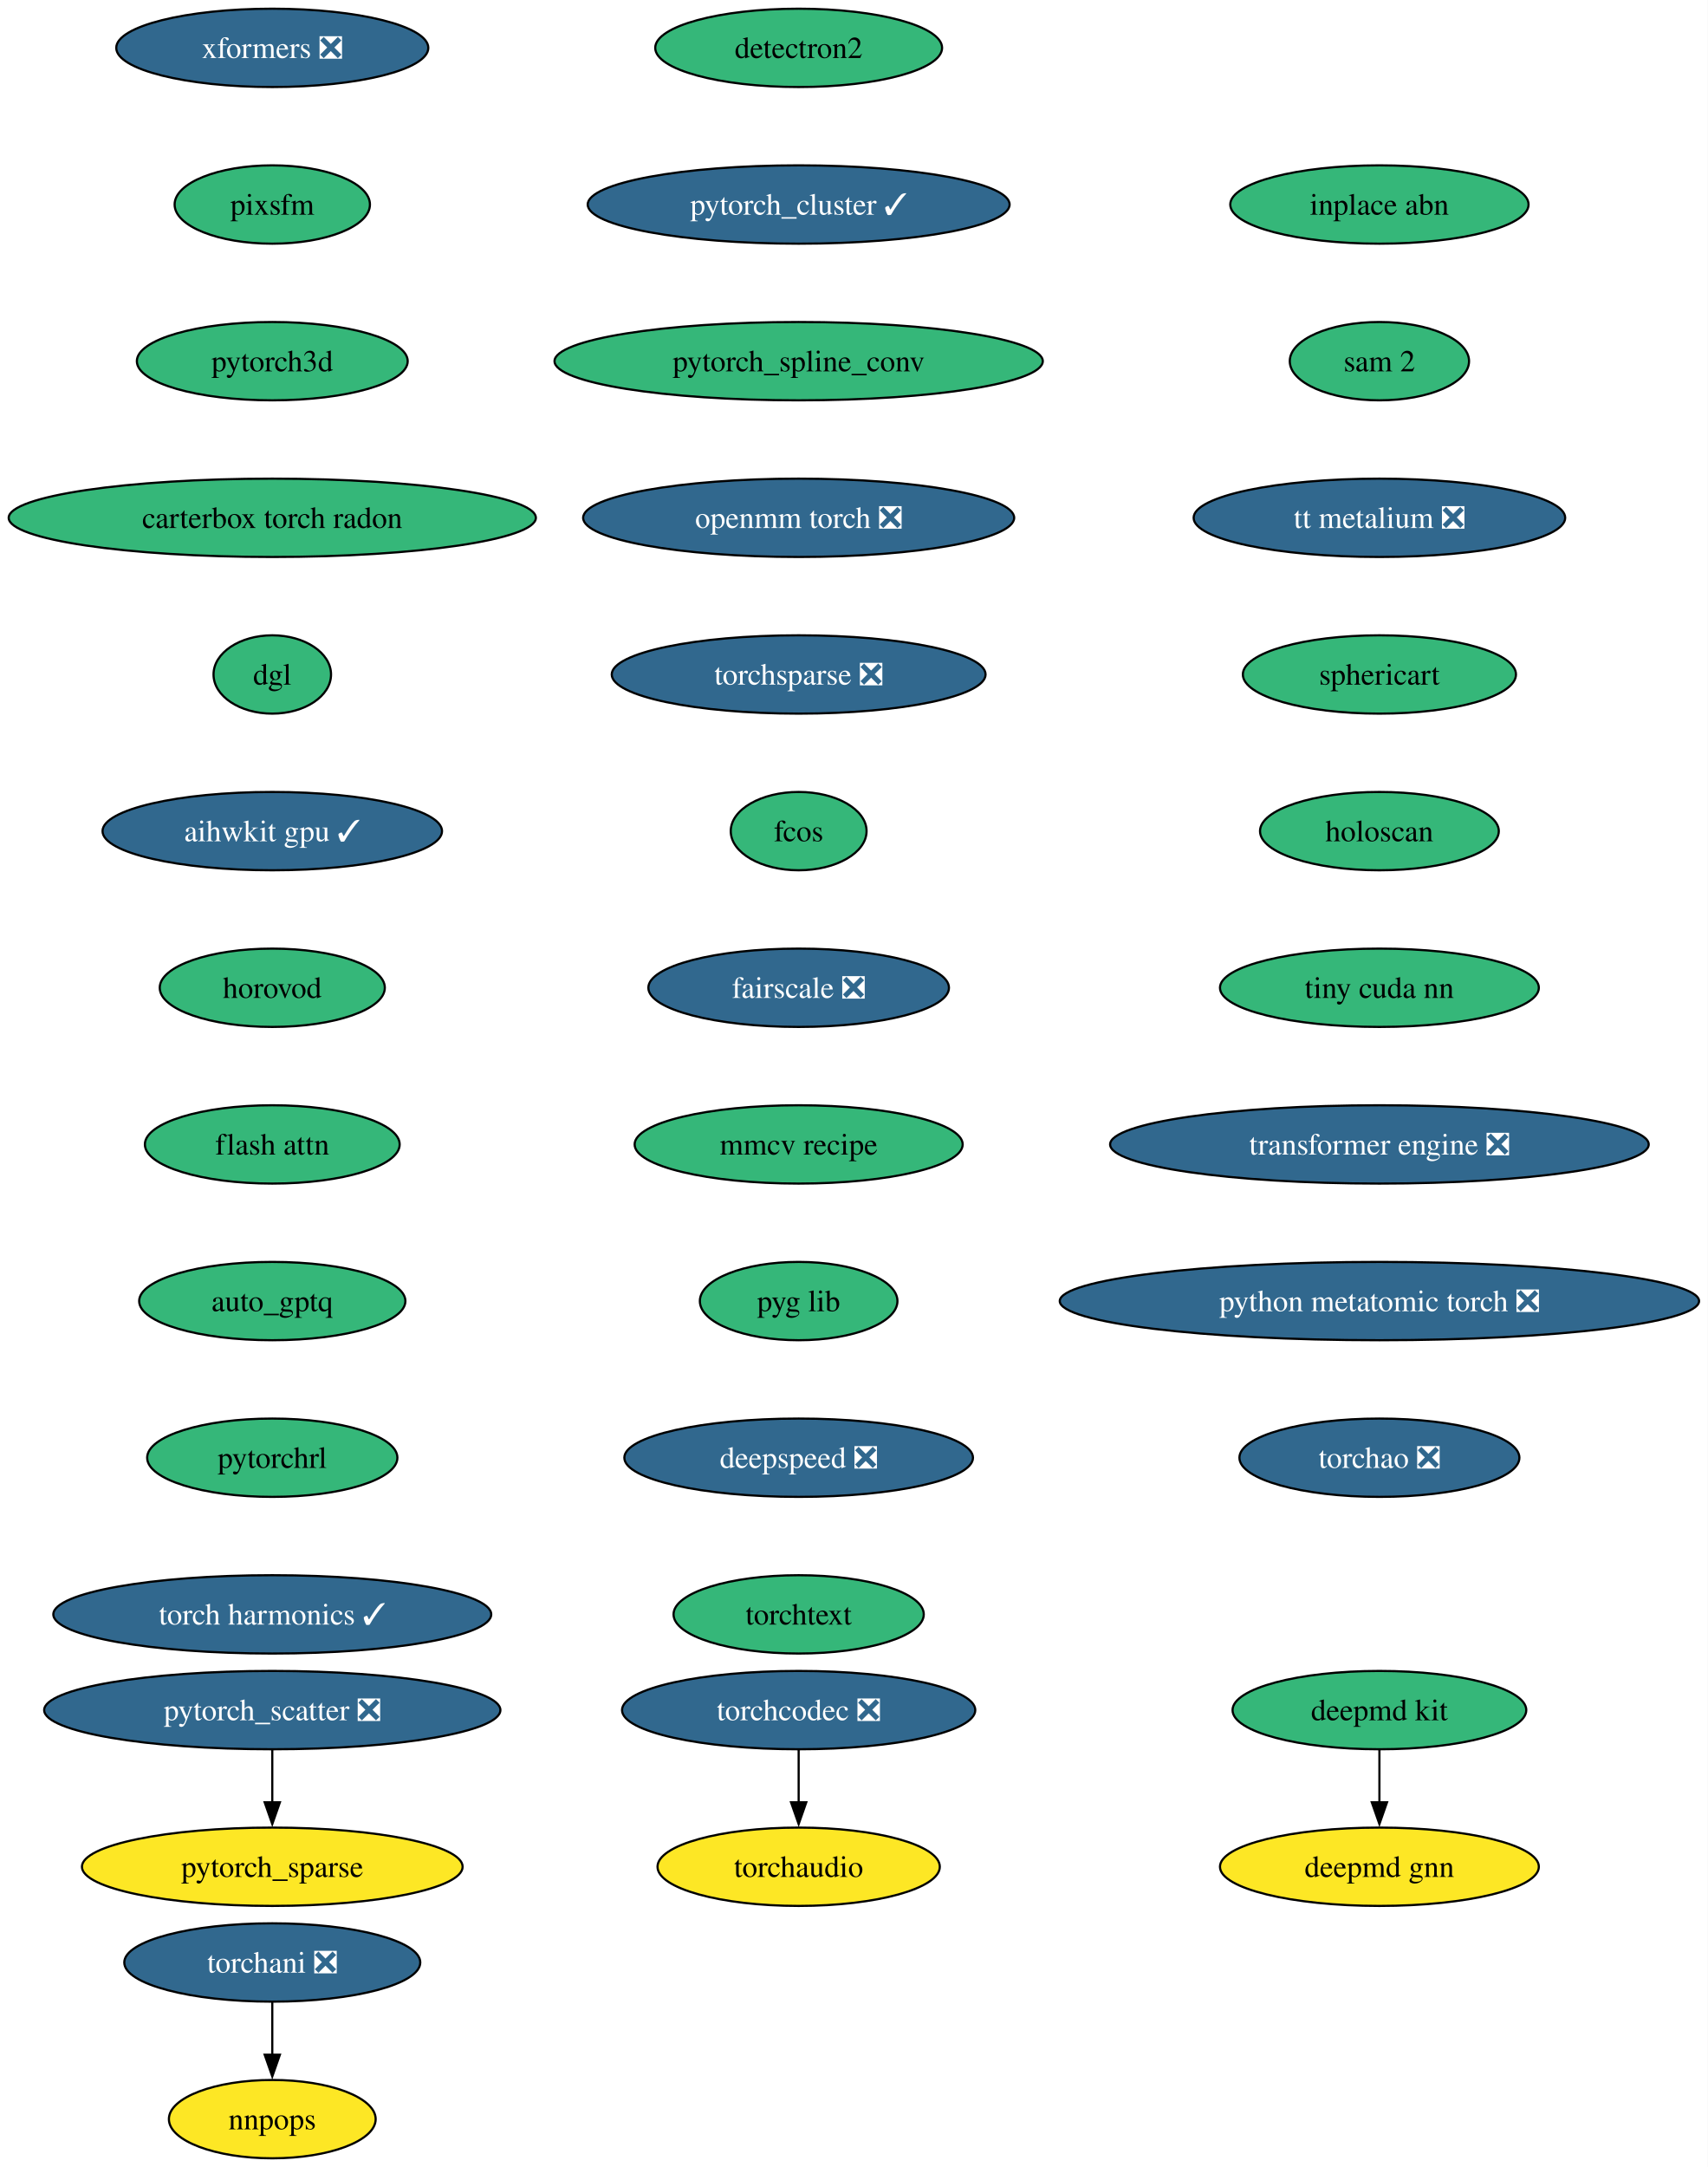
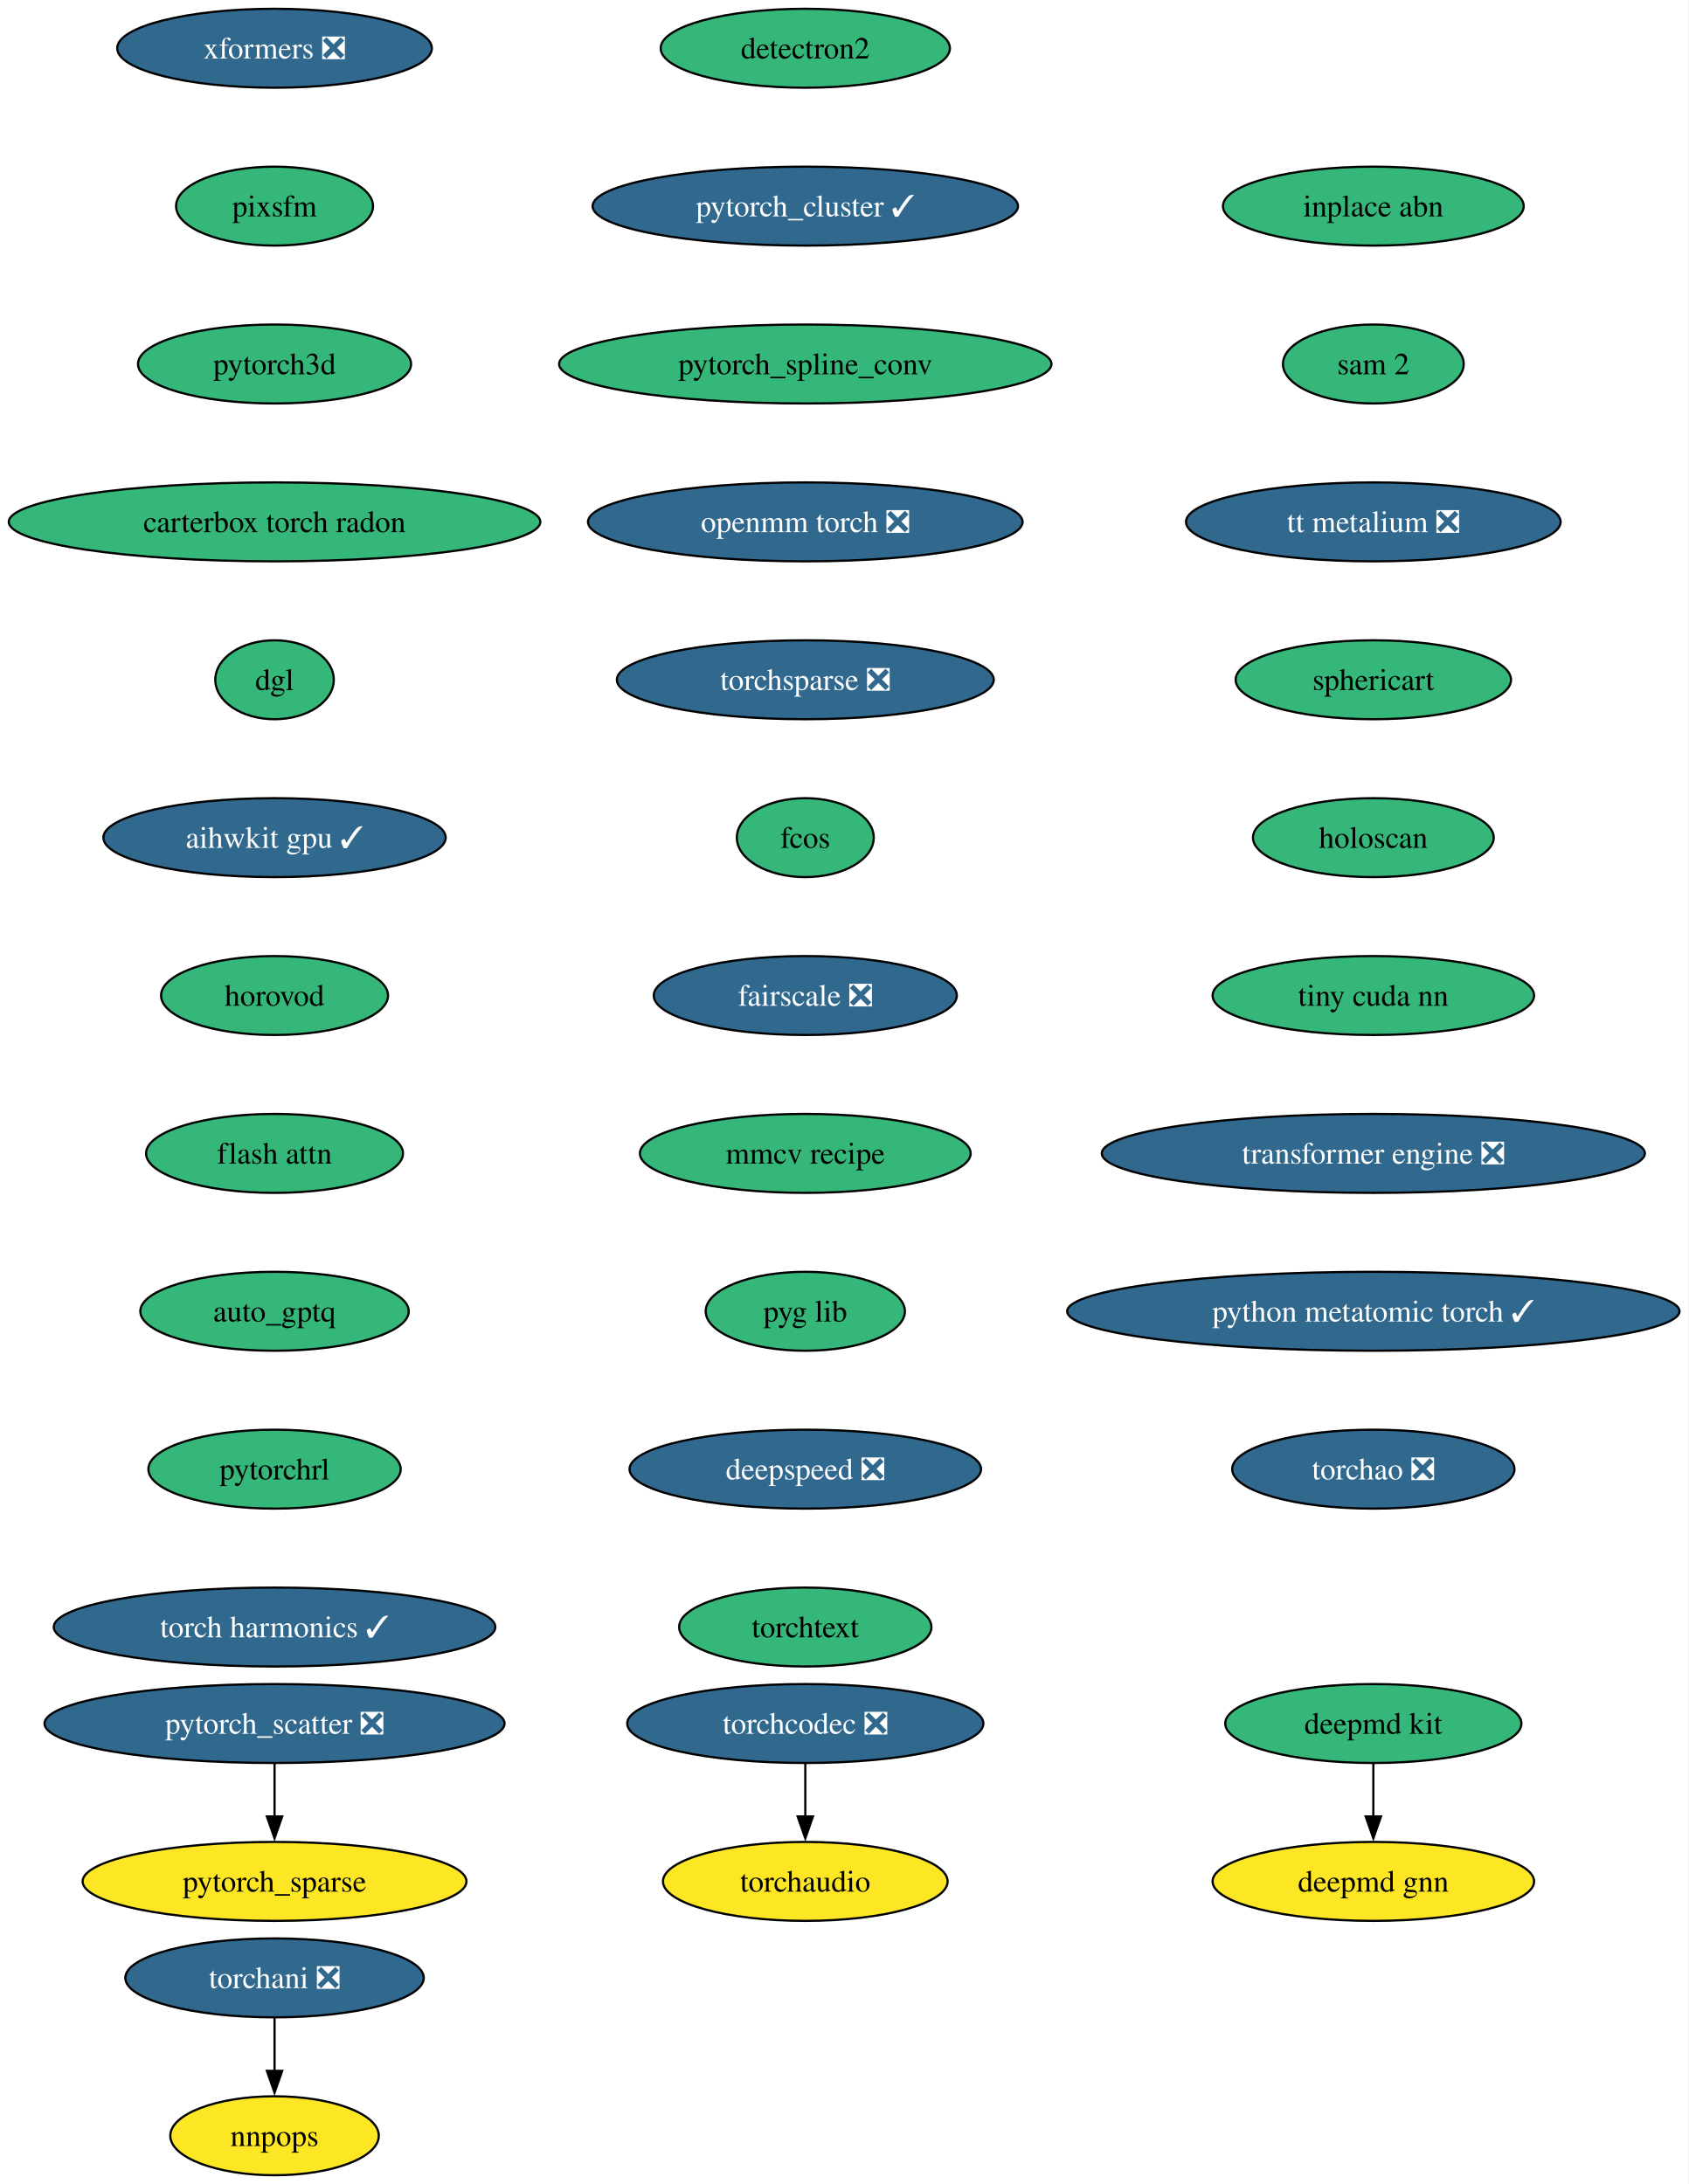
- <svg xmlns="http://www.w3.org/2000/svg" xmlns:xlink="http://www.w3.org/1999/xlink" width="785pt" height="996pt" viewBox="0.00 0.00 785.00 996.00">
+ <svg xmlns="http://www.w3.org/2000/svg" xmlns:xlink="http://www.w3.org/1999/xlink" width="770pt" height="996pt" viewBox="0.00 0.00 770.00 996.00">
  <g id="graph0" class="graph" transform="scale(1 1) rotate(0) translate(4 992)">
-     <polygon fill="white" stroke="none" points="-4,4 -4,-992 781.14,-992 781.14,4 -4,4" />
+     <polygon fill="white" stroke="none" points="-4,4 -4,-992 765.78,-992 765.78,4 -4,4" />
    <g id="node1" class="node">
      <g id="a_node1">
        <a xlink:href="https://github.com/conda-forge/deepmd-kit-feedstock" xlink:title="deepmd kit">
-           <ellipse fill="#35b779" stroke="black" cx="630.18" cy="-206" rx="67.52" ry="18" />
-           <text xml:space="preserve" text-anchor="middle" x="630.18" y="-201.33" font-family="Times,serif" font-size="14.00">deepmd kit</text>
+           <ellipse fill="#35b779" stroke="black" cx="622.18" cy="-206" rx="67.52" ry="18" />
+           <text xml:space="preserve" text-anchor="middle" x="622.18" y="-201.33" font-family="Times,serif" font-size="14.00">deepmd kit</text>
        </a>
      </g>
    </g>
    <g id="node2" class="node">
      <g id="a_node2">
        <a xlink:href="https://github.com/conda-forge/deepmd-gnn-feedstock" xlink:title="deepmd gnn">
-           <ellipse fill="#fde725" stroke="black" cx="630.18" cy="-134" rx="73.3" ry="18" />
-           <text xml:space="preserve" text-anchor="middle" x="630.18" y="-129.32" font-family="Times,serif" font-size="14.00">deepmd gnn</text>
+           <ellipse fill="#fde725" stroke="black" cx="622.18" cy="-134" rx="73.3" ry="18" />
+           <text xml:space="preserve" text-anchor="middle" x="622.18" y="-129.32" font-family="Times,serif" font-size="14.00">deepmd gnn</text>
        </a>
      </g>
    </g>
    <g id="edge1" class="edge">
-       <path fill="none" stroke="black" d="M630.18,-187.7C630.18,-180.41 630.18,-171.73 630.18,-163.54" />
-       <polygon fill="black" stroke="black" points="633.68,-163.62 630.18,-153.62 626.68,-163.62 633.68,-163.62" />
+       <path fill="none" stroke="black" d="M622.18,-187.7C622.18,-180.41 622.18,-171.73 622.18,-163.54" />
+       <polygon fill="black" stroke="black" points="625.68,-163.62 622.18,-153.62 618.68,-163.62 625.68,-163.62" />
    </g>
    <g id="node3" class="node">
      <g id="a_node3">
        <a xlink:href="https://github.com/conda-forge/detectron2-feedstock" xlink:title="detectron2">
          <ellipse fill="#35b779" stroke="black" cx="363.18" cy="-970" rx="65.94" ry="18" />
          <text xml:space="preserve" text-anchor="middle" x="363.18" y="-965.33" font-family="Times,serif" font-size="14.00">detectron2</text>
        </a>
      </g>
    </g>
    <g id="node4" class="node">
      <g id="a_node4">
        <a xlink:href="https://github.com/conda-forge/pytorch_cluster-feedstock/pull/65" xlink:title="pytorch_cluster ✓">
          <ellipse fill="#31688e" stroke="black" cx="363.18" cy="-898" rx="96.98" ry="18" />
          <text xml:space="preserve" text-anchor="middle" x="363.18" y="-893.33" font-family="Times,serif" font-size="14.00" fill="white">pytorch_cluster ✓</text>
        </a>
      </g>
    </g>
    <g id="node5" class="node">
      <g id="a_node5">
        <a xlink:href="https://github.com/conda-forge/pytorch_spline_conv-feedstock" xlink:title="pytorch_spline_conv">
          <ellipse fill="#35b779" stroke="black" cx="363.18" cy="-826" rx="112.24" ry="18" />
          <text xml:space="preserve" text-anchor="middle" x="363.18" y="-821.33" font-family="Times,serif" font-size="14.00">pytorch_spline_conv</text>
        </a>
      </g>
    </g>
    <g id="node8" class="node">
      <g id="a_node8">
        <a xlink:href="https://github.com/conda-forge/openmm-torch-feedstock/pull/68" xlink:title="openmm torch ❎">
          <ellipse fill="#31688e" stroke="black" cx="363.18" cy="-754" rx="99.08" ry="18" />
          <text xml:space="preserve" text-anchor="middle" x="363.18" y="-749.33" font-family="Times,serif" font-size="14.00" fill="white">openmm torch ❎</text>
        </a>
      </g>
    </g>
    <g id="node6" class="node">
      <g id="a_node6">
        <a xlink:href="https://github.com/conda-forge/pytorch_scatter-feedstock/pull/82" xlink:title="pytorch_scatter ❎">
          <ellipse fill="#31688e" stroke="black" cx="121.18" cy="-206" rx="104.87" ry="18" />
          <text xml:space="preserve" text-anchor="middle" x="121.18" y="-201.33" font-family="Times,serif" font-size="14.00" fill="white">pytorch_scatter ❎</text>
        </a>
      </g>
    </g>
    <g id="node7" class="node">
      <g id="a_node7">
        <a xlink:href="https://github.com/conda-forge/pytorch_sparse-feedstock" xlink:title="pytorch_sparse">
          <ellipse fill="#fde725" stroke="black" cx="121.18" cy="-134" rx="87.51" ry="18" />
          <text xml:space="preserve" text-anchor="middle" x="121.18" y="-129.32" font-family="Times,serif" font-size="14.00">pytorch_sparse</text>
        </a>
      </g>
    </g>
    <g id="edge4" class="edge">
      <path fill="none" stroke="black" d="M121.18,-187.7C121.18,-180.41 121.18,-171.73 121.18,-163.54" />
      <polygon fill="black" stroke="black" points="124.68,-163.62 121.18,-153.62 117.68,-163.62 124.68,-163.62" />
    </g>
    <g id="node11" class="node">
      <g id="a_node11">
        <a xlink:href="https://github.com/conda-forge/torchsparse-feedstock/pull/45" xlink:title="torchsparse ❎">
          <ellipse fill="#31688e" stroke="black" cx="363.18" cy="-682" rx="85.93" ry="18" />
          <text xml:space="preserve" text-anchor="middle" x="363.18" y="-677.33" font-family="Times,serif" font-size="14.00" fill="white">torchsparse ❎</text>
        </a>
      </g>
    </g>
    <g id="node9" class="node">
      <g id="a_node9">
        <a xlink:href="https://github.com/conda-forge/torchani-feedstock/pull/56" xlink:title="torchani ❎">
          <ellipse fill="#31688e" stroke="black" cx="121.18" cy="-90" rx="68.04" ry="18" />
          <text xml:space="preserve" text-anchor="middle" x="121.18" y="-85.33" font-family="Times,serif" font-size="14.00" fill="white">torchani ❎</text>
        </a>
      </g>
    </g>
    <g id="node10" class="node">
      <g id="a_node10">
        <a xlink:href="https://github.com/conda-forge/nnpops-feedstock" xlink:title="nnpops">
          <ellipse fill="#fde725" stroke="black" cx="121.18" cy="-18" rx="47.53" ry="18" />
          <text xml:space="preserve" text-anchor="middle" x="121.18" y="-13.32" font-family="Times,serif" font-size="14.00">nnpops</text>
        </a>
      </g>
    </g>
    <g id="edge6" class="edge">
      <path fill="none" stroke="black" d="M121.18,-71.7C121.18,-64.41 121.18,-55.73 121.18,-47.54" />
      <polygon fill="black" stroke="black" points="124.68,-47.62 121.18,-37.62 117.68,-47.62 124.68,-47.62" />
    </g>
    <g id="node12" class="node">
      <g id="a_node12">
        <a xlink:href="https://github.com/conda-forge/fcos-feedstock" xlink:title="fcos">
          <ellipse fill="#35b779" stroke="black" cx="363.18" cy="-610" rx="31.22" ry="18" />
          <text xml:space="preserve" text-anchor="middle" x="363.18" y="-605.33" font-family="Times,serif" font-size="14.00">fcos</text>
        </a>
      </g>
    </g>
    <g id="node13" class="node">
      <g id="a_node13">
        <a xlink:href="https://github.com/conda-forge/fairscale-feedstock/pull/44" xlink:title="fairscale ❎">
          <ellipse fill="#31688e" stroke="black" cx="363.18" cy="-538" rx="69.1" ry="18" />
          <text xml:space="preserve" text-anchor="middle" x="363.18" y="-533.33" font-family="Times,serif" font-size="14.00" fill="white">fairscale ❎</text>
        </a>
      </g>
    </g>
    <g id="node14" class="node">
      <g id="a_node14">
        <a xlink:href="https://github.com/conda-forge/mmcv-recipe-feedstock" xlink:title="mmcv recipe">
          <ellipse fill="#35b779" stroke="black" cx="363.18" cy="-466" rx="75.41" ry="18" />
          <text xml:space="preserve" text-anchor="middle" x="363.18" y="-461.32" font-family="Times,serif" font-size="14.00">mmcv recipe</text>
        </a>
      </g>
    </g>
    <g id="node15" class="node">
      <g id="a_node15">
        <a xlink:href="https://github.com/conda-forge/pyg-lib-feedstock" xlink:title="pyg lib">
          <ellipse fill="#35b779" stroke="black" cx="363.18" cy="-394" rx="45.42" ry="18" />
          <text xml:space="preserve" text-anchor="middle" x="363.18" y="-389.32" font-family="Times,serif" font-size="14.00">pyg lib</text>
        </a>
      </g>
    </g>
    <g id="node16" class="node">
      <g id="a_node16">
        <a xlink:href="https://github.com/conda-forge/deepspeed-feedstock/pull/105" xlink:title="deepspeed ❎">
          <ellipse fill="#31688e" stroke="black" cx="363.18" cy="-322" rx="80.14" ry="18" />
          <text xml:space="preserve" text-anchor="middle" x="363.18" y="-317.32" font-family="Times,serif" font-size="14.00" fill="white">deepspeed ❎</text>
        </a>
      </g>
    </g>
    <g id="node17" class="node">
      <g id="a_node17">
        <a xlink:href="https://github.com/conda-forge/torchtext-feedstock" xlink:title="torchtext">
          <ellipse fill="#35b779" stroke="black" cx="363.18" cy="-250" rx="57.52" ry="18" />
          <text xml:space="preserve" text-anchor="middle" x="363.18" y="-245.32" font-family="Times,serif" font-size="14.00">torchtext</text>
        </a>
      </g>
    </g>
    <g id="node18" class="node">
      <g id="a_node18">
        <a xlink:href="https://github.com/conda-forge/xformers-feedstock/pull/67" xlink:title="xformers ❎">
          <ellipse fill="#31688e" stroke="black" cx="121.18" cy="-970" rx="71.73" ry="18" />
          <text xml:space="preserve" text-anchor="middle" x="121.18" y="-965.33" font-family="Times,serif" font-size="14.00" fill="white">xformers ❎</text>
        </a>
      </g>
    </g>
    <g id="node19" class="node">
      <g id="a_node19">
        <a xlink:href="https://github.com/conda-forge/pixsfm-feedstock" xlink:title="pixsfm">
          <ellipse fill="#35b779" stroke="black" cx="121.18" cy="-898" rx="44.9" ry="18" />
          <text xml:space="preserve" text-anchor="middle" x="121.18" y="-893.33" font-family="Times,serif" font-size="14.00">pixsfm</text>
        </a>
      </g>
    </g>
    <g id="node20" class="node">
      <g id="a_node20">
        <a xlink:href="https://github.com/conda-forge/pytorch3d-feedstock" xlink:title="pytorch3d">
          <ellipse fill="#35b779" stroke="black" cx="121.18" cy="-826" rx="62.26" ry="18" />
          <text xml:space="preserve" text-anchor="middle" x="121.18" y="-821.33" font-family="Times,serif" font-size="14.00">pytorch3d</text>
        </a>
      </g>
    </g>
    <g id="node21" class="node">
      <g id="a_node21">
        <a xlink:href="https://github.com/conda-forge/carterbox-torch-radon-feedstock" xlink:title="carterbox torch radon">
          <ellipse fill="#35b779" stroke="black" cx="121.18" cy="-754" rx="121.18" ry="18" />
          <text xml:space="preserve" text-anchor="middle" x="121.18" y="-749.33" font-family="Times,serif" font-size="14.00">carterbox torch radon</text>
        </a>
      </g>
    </g>
    <g id="node22" class="node">
      <g id="a_node22">
        <a xlink:href="https://github.com/conda-forge/dgl-feedstock" xlink:title="dgl">
          <ellipse fill="#35b779" stroke="black" cx="121.18" cy="-682" rx="27.01" ry="18" />
          <text xml:space="preserve" text-anchor="middle" x="121.18" y="-677.33" font-family="Times,serif" font-size="14.00">dgl</text>
        </a>
      </g>
    </g>
    <g id="node23" class="node">
      <g id="a_node23">
        <a xlink:href="https://github.com/conda-forge/aihwkit-gpu-feedstock/pull/30" xlink:title="aihwkit gpu ✓">
          <ellipse fill="#31688e" stroke="black" cx="121.18" cy="-610" rx="78.04" ry="18" />
          <text xml:space="preserve" text-anchor="middle" x="121.18" y="-605.33" font-family="Times,serif" font-size="14.00" fill="white">aihwkit gpu ✓</text>
        </a>
      </g>
    </g>
    <g id="node24" class="node">
      <g id="a_node24">
        <a xlink:href="https://github.com/conda-forge/horovod-feedstock" xlink:title="horovod">
          <ellipse fill="#35b779" stroke="black" cx="121.18" cy="-538" rx="51.74" ry="18" />
          <text xml:space="preserve" text-anchor="middle" x="121.18" y="-533.33" font-family="Times,serif" font-size="14.00">horovod</text>
        </a>
      </g>
    </g>
    <g id="node25" class="node">
      <g id="a_node25">
        <a xlink:href="https://github.com/conda-forge/flash-attn-feedstock" xlink:title="flash attn">
          <ellipse fill="#35b779" stroke="black" cx="121.18" cy="-466" rx="58.57" ry="18" />
          <text xml:space="preserve" text-anchor="middle" x="121.18" y="-461.32" font-family="Times,serif" font-size="14.00">flash attn</text>
        </a>
      </g>
    </g>
    <g id="node26" class="node">
      <g id="a_node26">
        <a xlink:href="https://github.com/conda-forge/auto_gptq-feedstock" xlink:title="auto_gptq">
          <ellipse fill="#35b779" stroke="black" cx="121.18" cy="-394" rx="61.2" ry="18" />
          <text xml:space="preserve" text-anchor="middle" x="121.18" y="-389.32" font-family="Times,serif" font-size="14.00">auto_gptq</text>
        </a>
      </g>
    </g>
    <g id="node27" class="node">
      <g id="a_node27">
        <a xlink:href="https://github.com/conda-forge/pytorchrl-feedstock" xlink:title="pytorchrl">
          <ellipse fill="#35b779" stroke="black" cx="121.18" cy="-322" rx="57.52" ry="18" />
          <text xml:space="preserve" text-anchor="middle" x="121.18" y="-317.32" font-family="Times,serif" font-size="14.00">pytorchrl</text>
        </a>
      </g>
    </g>
    <g id="node28" class="node">
      <g id="a_node28">
        <a xlink:href="https://github.com/conda-forge/torch-harmonics-feedstock/pull/18" xlink:title="torch harmonics ✓">
          <ellipse fill="#31688e" stroke="black" cx="121.18" cy="-250" rx="100.66" ry="18" />
          <text xml:space="preserve" text-anchor="middle" x="121.18" y="-245.32" font-family="Times,serif" font-size="14.00" fill="white">torch harmonics ✓</text>
        </a>
      </g>
    </g>
    <g id="node29" class="node">
      <g id="a_node29">
        <a xlink:href="https://github.com/conda-forge/inplace-abn-feedstock" xlink:title="inplace abn">
-           <ellipse fill="#35b779" stroke="black" cx="630.18" cy="-898" rx="68.57" ry="18" />
-           <text xml:space="preserve" text-anchor="middle" x="630.18" y="-893.33" font-family="Times,serif" font-size="14.00">inplace abn</text>
+           <ellipse fill="#35b779" stroke="black" cx="622.18" cy="-898" rx="68.57" ry="18" />
+           <text xml:space="preserve" text-anchor="middle" x="622.18" y="-893.33" font-family="Times,serif" font-size="14.00">inplace abn</text>
        </a>
      </g>
    </g>
    <g id="node30" class="node">
      <g id="a_node30">
        <a xlink:href="https://github.com/conda-forge/sam-2-feedstock" xlink:title="sam 2">
-           <ellipse fill="#35b779" stroke="black" cx="630.18" cy="-826" rx="41.21" ry="18" />
-           <text xml:space="preserve" text-anchor="middle" x="630.18" y="-821.33" font-family="Times,serif" font-size="14.00">sam 2</text>
+           <ellipse fill="#35b779" stroke="black" cx="622.18" cy="-826" rx="41.21" ry="18" />
+           <text xml:space="preserve" text-anchor="middle" x="622.18" y="-821.33" font-family="Times,serif" font-size="14.00">sam 2</text>
        </a>
      </g>
    </g>
    <g id="node32" class="node">
      <g id="a_node32">
        <a xlink:href="https://github.com/conda-forge/tt-metalium-feedstock/pull/20" xlink:title="tt metalium ❎">
-           <ellipse fill="#31688e" stroke="black" cx="630.18" cy="-754" rx="85.41" ry="18" />
-           <text xml:space="preserve" text-anchor="middle" x="630.18" y="-749.33" font-family="Times,serif" font-size="14.00" fill="white">tt metalium ❎</text>
+           <ellipse fill="#31688e" stroke="black" cx="622.18" cy="-754" rx="85.41" ry="18" />
+           <text xml:space="preserve" text-anchor="middle" x="622.18" y="-749.33" font-family="Times,serif" font-size="14.00" fill="white">tt metalium ❎</text>
        </a>
      </g>
    </g>
    <g id="node31" class="node">
      <g id="a_node31">
        <a xlink:href="https://github.com/conda-forge/torchaudio-feedstock" xlink:title="torchaudio">
          <ellipse fill="#fde725" stroke="black" cx="363.18" cy="-134" rx="64.89" ry="18" />
          <text xml:space="preserve" text-anchor="middle" x="363.18" y="-129.32" font-family="Times,serif" font-size="14.00">torchaudio</text>
        </a>
      </g>
    </g>
    <g id="node33" class="node">
      <g id="a_node33">
        <a xlink:href="https://github.com/conda-forge/sphericart-feedstock" xlink:title="sphericart">
-           <ellipse fill="#35b779" stroke="black" cx="630.18" cy="-682" rx="62.78" ry="18" />
-           <text xml:space="preserve" text-anchor="middle" x="630.18" y="-677.33" font-family="Times,serif" font-size="14.00">sphericart</text>
+           <ellipse fill="#35b779" stroke="black" cx="622.18" cy="-682" rx="62.78" ry="18" />
+           <text xml:space="preserve" text-anchor="middle" x="622.18" y="-677.33" font-family="Times,serif" font-size="14.00">sphericart</text>
        </a>
      </g>
    </g>
    <g id="node34" class="node">
      <g id="a_node34">
        <a xlink:href="https://github.com/conda-forge/holoscan-feedstock" xlink:title="holoscan">
-           <ellipse fill="#35b779" stroke="black" cx="630.18" cy="-610" rx="54.89" ry="18" />
-           <text xml:space="preserve" text-anchor="middle" x="630.18" y="-605.33" font-family="Times,serif" font-size="14.00">holoscan</text>
+           <ellipse fill="#35b779" stroke="black" cx="622.18" cy="-610" rx="54.89" ry="18" />
+           <text xml:space="preserve" text-anchor="middle" x="622.18" y="-605.33" font-family="Times,serif" font-size="14.00">holoscan</text>
        </a>
      </g>
    </g>
    <g id="node35" class="node">
      <g id="a_node35">
        <a xlink:href="https://github.com/conda-forge/tiny-cuda-nn-feedstock" xlink:title="tiny cuda nn">
-           <ellipse fill="#35b779" stroke="black" cx="630.18" cy="-538" rx="73.3" ry="18" />
-           <text xml:space="preserve" text-anchor="middle" x="630.18" y="-533.33" font-family="Times,serif" font-size="14.00">tiny cuda nn</text>
+           <ellipse fill="#35b779" stroke="black" cx="622.18" cy="-538" rx="73.3" ry="18" />
+           <text xml:space="preserve" text-anchor="middle" x="622.18" y="-533.33" font-family="Times,serif" font-size="14.00">tiny cuda nn</text>
        </a>
      </g>
    </g>
    <g id="node37" class="node">
      <g id="a_node37">
        <a xlink:href="https://github.com/conda-forge/transformer-engine-feedstock/pull/24" xlink:title="transformer engine ❎">
-           <ellipse fill="#31688e" stroke="black" cx="630.18" cy="-466" rx="123.81" ry="18" />
-           <text xml:space="preserve" text-anchor="middle" x="630.18" y="-461.32" font-family="Times,serif" font-size="14.00" fill="white">transformer engine ❎</text>
+           <ellipse fill="#31688e" stroke="black" cx="622.18" cy="-466" rx="123.81" ry="18" />
+           <text xml:space="preserve" text-anchor="middle" x="622.18" y="-461.32" font-family="Times,serif" font-size="14.00" fill="white">transformer engine ❎</text>
        </a>
      </g>
    </g>
    <g id="node36" class="node">
      <g id="a_node36">
        <a xlink:href="https://github.com/conda-forge/torchcodec-feedstock/pull/49" xlink:title="torchcodec ❎">
          <ellipse fill="#31688e" stroke="black" cx="363.18" cy="-206" rx="81.2" ry="18" />
          <text xml:space="preserve" text-anchor="middle" x="363.18" y="-201.33" font-family="Times,serif" font-size="14.00" fill="white">torchcodec ❎</text>
        </a>
      </g>
    </g>
    <g id="edge29" class="edge">
      <path fill="none" stroke="black" d="M363.18,-187.7C363.18,-180.41 363.18,-171.73 363.18,-163.54" />
      <polygon fill="black" stroke="black" points="366.68,-163.62 363.18,-153.62 359.68,-163.62 366.68,-163.62" />
    </g>
    <g id="node38" class="node">
      <g id="a_node38">
-         <a xlink:href="https://github.com/conda-forge/python-metatomic-torch-feedstock/pull/11" xlink:title="python metatomic torch ❎">
-           <ellipse fill="#31688e" stroke="black" cx="630.18" cy="-394" rx="146.96" ry="18" />
-           <text xml:space="preserve" text-anchor="middle" x="630.18" y="-389.32" font-family="Times,serif" font-size="14.00" fill="white">python metatomic torch ❎</text>
+         <a xlink:href="https://github.com/conda-forge/python-metatomic-torch-feedstock/pull/11" xlink:title="python metatomic torch ✓">
+           <ellipse fill="#31688e" stroke="black" cx="622.18" cy="-394" rx="139.59" ry="18" />
+           <text xml:space="preserve" text-anchor="middle" x="622.18" y="-389.32" font-family="Times,serif" font-size="14.00" fill="white">python metatomic torch ✓</text>
        </a>
      </g>
    </g>
    <g id="node39" class="node">
      <g id="a_node39">
        <a xlink:href="https://github.com/conda-forge/torchao-feedstock/pull/12" xlink:title="torchao ❎">
-           <ellipse fill="#31688e" stroke="black" cx="630.18" cy="-322" rx="64.36" ry="18" />
-           <text xml:space="preserve" text-anchor="middle" x="630.18" y="-317.32" font-family="Times,serif" font-size="14.00" fill="white">torchao ❎</text>
+           <ellipse fill="#31688e" stroke="black" cx="622.18" cy="-322" rx="64.36" ry="18" />
+           <text xml:space="preserve" text-anchor="middle" x="622.18" y="-317.32" font-family="Times,serif" font-size="14.00" fill="white">torchao ❎</text>
        </a>
      </g>
    </g>
  </g>
</svg>
